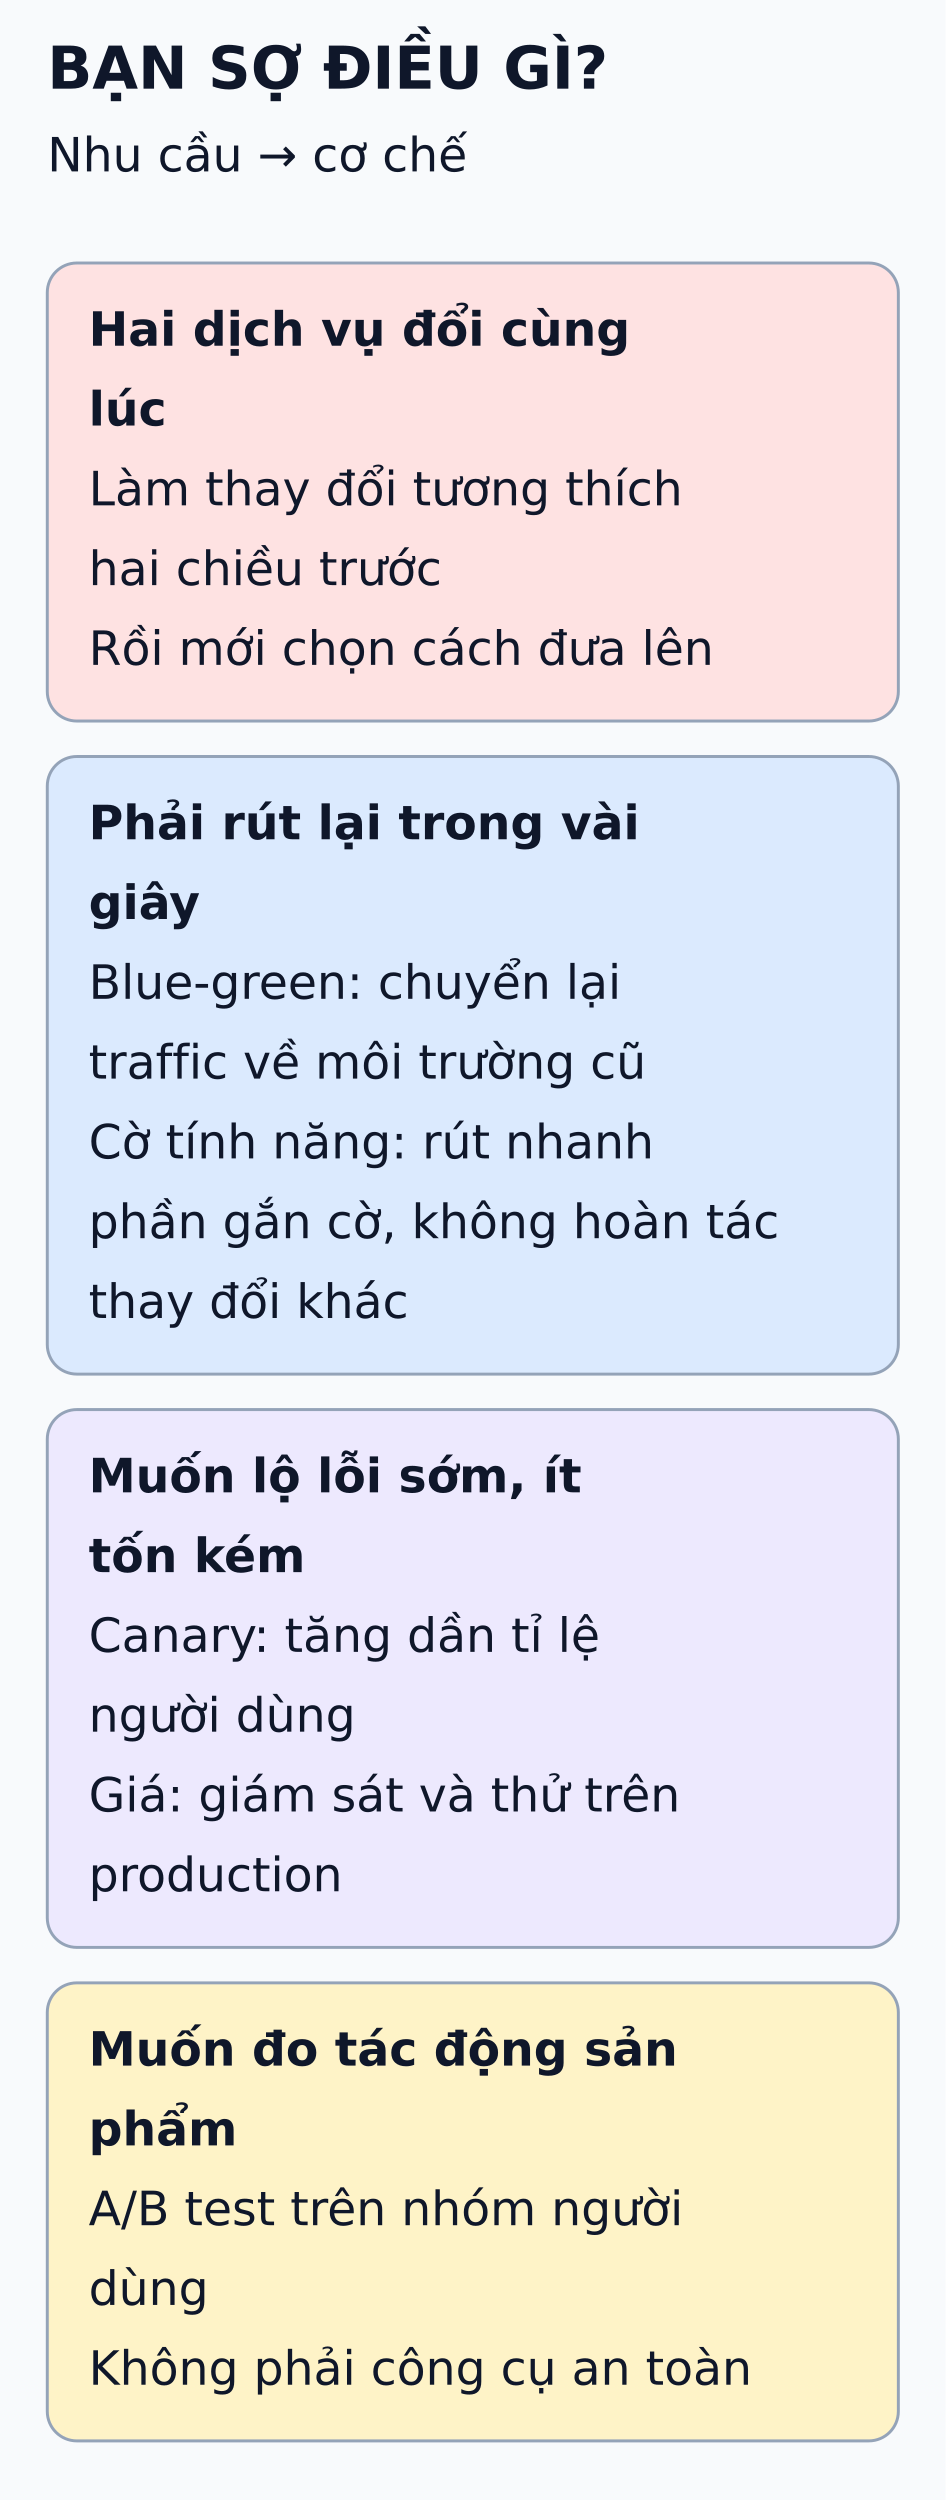
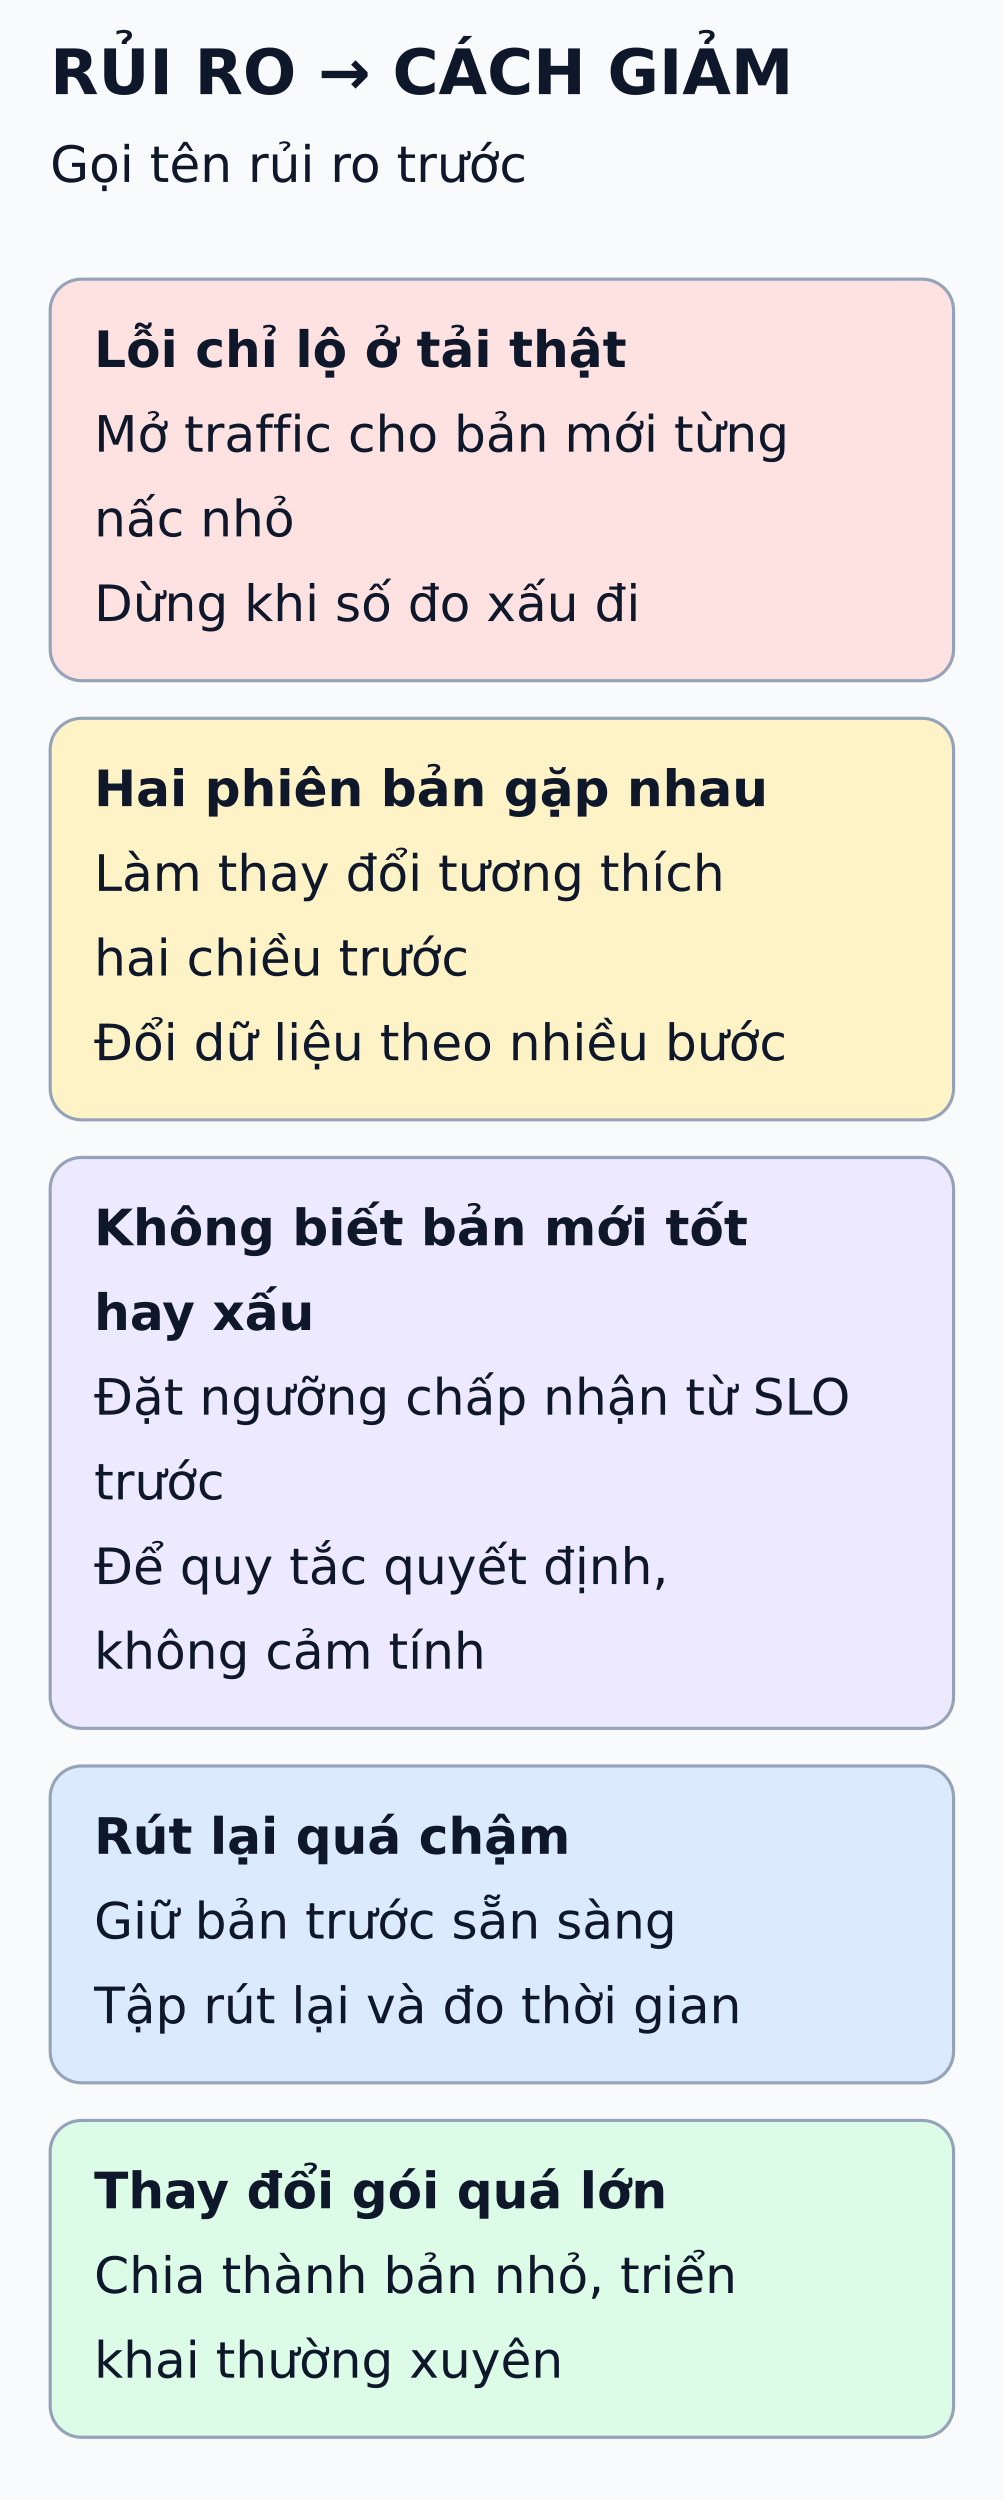
- <svg xmlns="http://www.w3.org/2000/svg" viewBox="0 0 320 846" width="320" height="846" role="img" aria-labelledby="title desc">
+ <svg xmlns="http://www.w3.org/2000/svg" viewBox="0 0 320 797" width="320" height="797" role="img" aria-labelledby="title desc">
  <defs>
    <marker id="arrow" markerWidth="8" markerHeight="8" refX="6" refY="3" orient="auto">
      <path d="M0,0 L6,3 L0,6" fill="none" stroke="#475569" stroke-width="1.5" />
    </marker>
  </defs>
-   <rect width="320" height="846" fill="#f8fafc" />
+   <rect width="320" height="797" fill="#f8fafc" />
  <g font-family="DejaVu Sans, Arial, sans-serif" fill="#0f172a">
-     <text x="16" y="30" font-size="20" font-weight="bold">BẠN SỢ ĐIỀU GÌ?</text>
-     <text x="16" y="58" font-size="16" font-weight="normal">Nhu cầu → cơ chế</text>
-     <rect x="16" y="89" width="288" height="155" rx="10" fill="#fee2e2" stroke="#94a3b8" />
-     <text x="30" y="117" font-size="16" font-weight="bold">Hai dịch vụ đổi cùng</text>
-     <text x="30" y="144" font-size="16" font-weight="bold">lúc</text>
-     <text x="30" y="171" font-size="16" font-weight="normal">Làm thay đổi tương thích</text>
-     <text x="30" y="198" font-size="16" font-weight="normal">hai chiều trước</text>
-     <text x="30" y="225" font-size="16" font-weight="normal">Rồi mới chọn cách đưa lên</text>
-     <rect x="16" y="256" width="288" height="209" rx="10" fill="#dbeafe" stroke="#94a3b8" />
-     <text x="30" y="284" font-size="16" font-weight="bold">Phải rút lại trong vài</text>
-     <text x="30" y="311" font-size="16" font-weight="bold">giây</text>
-     <text x="30" y="338" font-size="16" font-weight="normal">Blue-green: chuyển lại</text>
-     <text x="30" y="365" font-size="16" font-weight="normal">traffic về môi trường cũ</text>
-     <text x="30" y="392" font-size="16" font-weight="normal">Cờ tính năng: rút nhanh</text>
-     <text x="30" y="419" font-size="16" font-weight="normal">phần gắn cờ, không hoàn tác</text>
-     <text x="30" y="446" font-size="16" font-weight="normal">thay đổi khác</text>
-     <rect x="16" y="477" width="288" height="182" rx="10" fill="#ede9fe" stroke="#94a3b8" />
-     <text x="30" y="505" font-size="16" font-weight="bold">Muốn lộ lỗi sớm, ít</text>
-     <text x="30" y="532" font-size="16" font-weight="bold">tốn kém</text>
-     <text x="30" y="559" font-size="16" font-weight="normal">Canary: tăng dần tỉ lệ</text>
-     <text x="30" y="586" font-size="16" font-weight="normal">người dùng</text>
-     <text x="30" y="613" font-size="16" font-weight="normal">Giá: giám sát và thử trên</text>
-     <text x="30" y="640" font-size="16" font-weight="normal">production</text>
-     <rect x="16" y="671" width="288" height="155" rx="10" fill="#fef3c7" stroke="#94a3b8" />
-     <text x="30" y="699" font-size="16" font-weight="bold">Muốn đo tác động sản</text>
-     <text x="30" y="726" font-size="16" font-weight="bold">phẩm</text>
-     <text x="30" y="753" font-size="16" font-weight="normal">A/B test trên nhóm người</text>
-     <text x="30" y="780" font-size="16" font-weight="normal">dùng</text>
-     <text x="30" y="807" font-size="16" font-weight="normal">Không phải công cụ an toàn</text>
+     <text x="16" y="30" font-size="20" font-weight="bold">RỦI RO → CÁCH GIẢM</text>
+     <text x="16" y="58" font-size="16" font-weight="normal">Gọi tên rủi ro trước</text>
+     <rect x="16" y="89" width="288" height="128" rx="10" fill="#fee2e2" stroke="#94a3b8" />
+     <text x="30" y="117" font-size="16" font-weight="bold">Lỗi chỉ lộ ở tải thật</text>
+     <text x="30" y="144" font-size="16" font-weight="normal">Mở traffic cho bản mới từng</text>
+     <text x="30" y="171" font-size="16" font-weight="normal">nấc nhỏ</text>
+     <text x="30" y="198" font-size="16" font-weight="normal">Dừng khi số đo xấu đi</text>
+     <rect x="16" y="229" width="288" height="128" rx="10" fill="#fef3c7" stroke="#94a3b8" />
+     <text x="30" y="257" font-size="16" font-weight="bold">Hai phiên bản gặp nhau</text>
+     <text x="30" y="284" font-size="16" font-weight="normal">Làm thay đổi tương thích</text>
+     <text x="30" y="311" font-size="16" font-weight="normal">hai chiều trước</text>
+     <text x="30" y="338" font-size="16" font-weight="normal">Đổi dữ liệu theo nhiều bước</text>
+     <rect x="16" y="369" width="288" height="182" rx="10" fill="#ede9fe" stroke="#94a3b8" />
+     <text x="30" y="397" font-size="16" font-weight="bold">Không biết bản mới tốt</text>
+     <text x="30" y="424" font-size="16" font-weight="bold">hay xấu</text>
+     <text x="30" y="451" font-size="16" font-weight="normal">Đặt ngưỡng chấp nhận từ SLO</text>
+     <text x="30" y="478" font-size="16" font-weight="normal">trước</text>
+     <text x="30" y="505" font-size="16" font-weight="normal">Để quy tắc quyết định,</text>
+     <text x="30" y="532" font-size="16" font-weight="normal">không cảm tính</text>
+     <rect x="16" y="563" width="288" height="101" rx="10" fill="#dbeafe" stroke="#94a3b8" />
+     <text x="30" y="591" font-size="16" font-weight="bold">Rút lại quá chậm</text>
+     <text x="30" y="618" font-size="16" font-weight="normal">Giữ bản trước sẵn sàng</text>
+     <text x="30" y="645" font-size="16" font-weight="normal">Tập rút lại và đo thời gian</text>
+     <rect x="16" y="676" width="288" height="101" rx="10" fill="#dcfce7" stroke="#94a3b8" />
+     <text x="30" y="704" font-size="16" font-weight="bold">Thay đổi gói quá lớn</text>
+     <text x="30" y="731" font-size="16" font-weight="normal">Chia thành bản nhỏ, triển</text>
+     <text x="30" y="758" font-size="16" font-weight="normal">khai thường xuyên</text>
  </g>
</svg>
